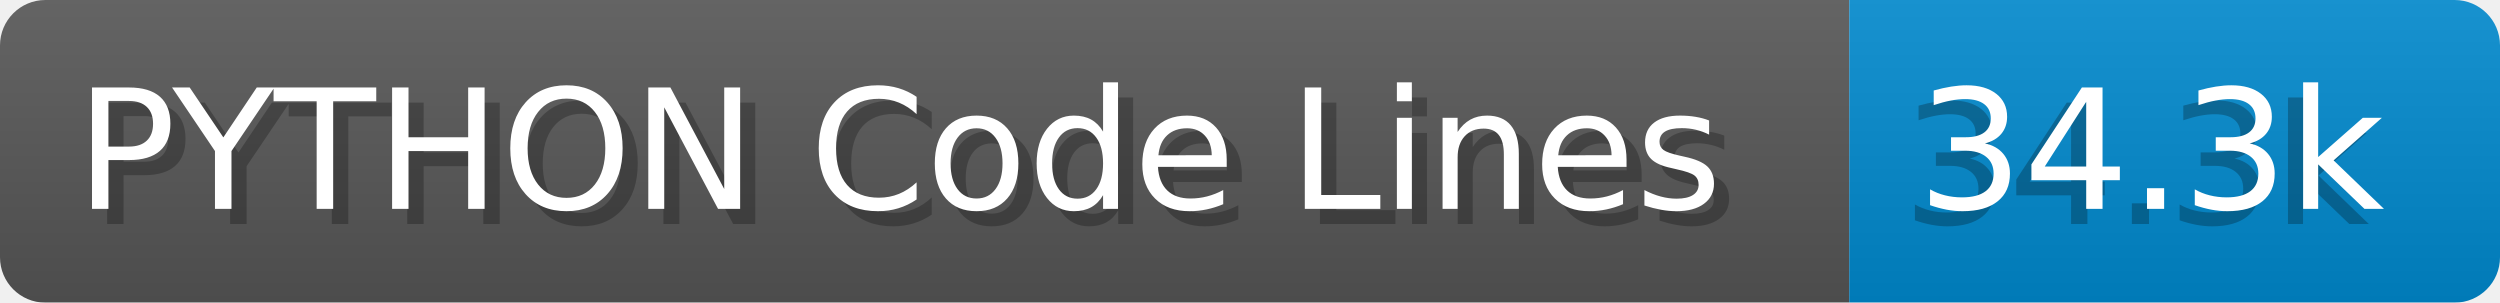
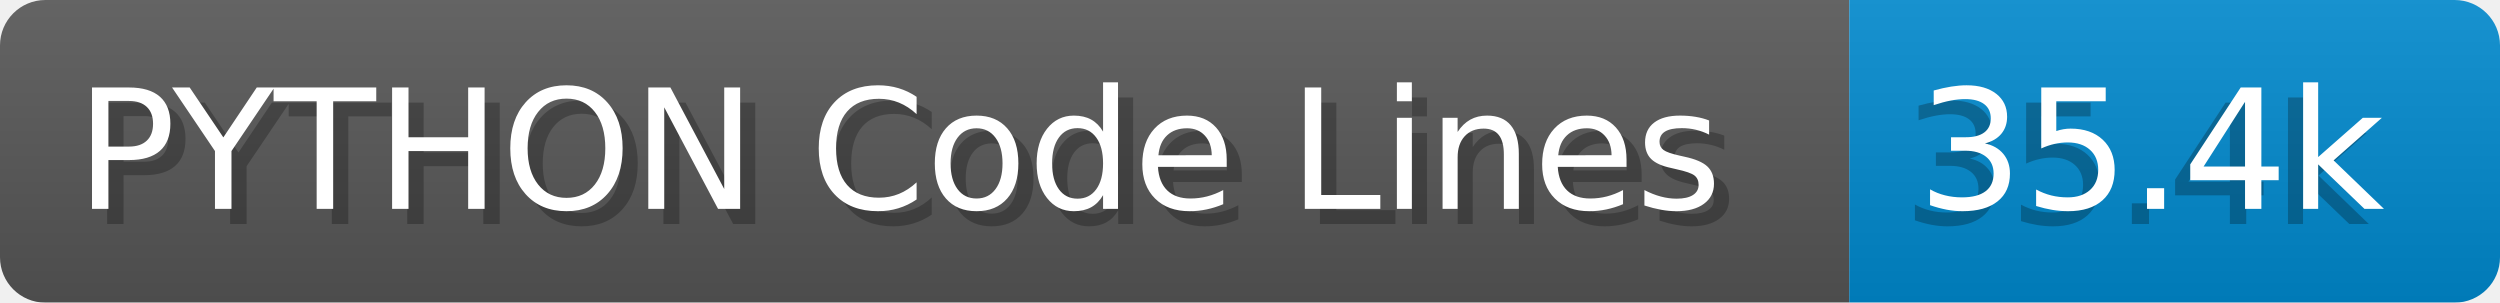
- <svg xmlns="http://www.w3.org/2000/svg" width="165.2" height="20" viewBox="0 0 1652.0 200" role="img" aria-label="PYTHON Code Lines: 34.3k">
+ <svg xmlns="http://www.w3.org/2000/svg" width="165.2" height="20" viewBox="0 0 1652.0 200" role="img" aria-label="PYTHON Code Lines: 35.4k">
  <linearGradient id="a" x2="0" y2="100%">
    <stop offset="0" stop-opacity=".1" stop-color="#EEE" />
    <stop offset="1" stop-opacity=".1" />
  </linearGradient>
  <mask id="m">
    <rect width="1652.0" height="200" rx="30" fill="#FFF" />
  </mask>
  <g mask="url(#m)">
    <rect width="1222.0" height="200" fill="#555" />
    <rect width="430.0" height="200" fill="#08C" x="1222.0" />
    <rect width="1652.0" height="200" fill="url(#a)" />
  </g>
  <g aria-hidden="true" fill="#fff" text-anchor="start" font-family="Verdana,DejaVu Sans,sans-serif" font-size="110">
    <text x="60" y="148" textLength="1122.0" fill="#000" opacity="0.25">PYTHON Code Lines</text>
    <text x="50" y="138" textLength="1122.0">PYTHON Code Lines</text>
-     <text x="1257.0" y="148" textLength="330.0" fill="#000" opacity="0.25">34.3k</text>
-     <text x="1267.0" y="138" textLength="330.0">34.3k</text>
+     <text x="1257.0" y="148" textLength="330.0" fill="#000" opacity="0.25">35.4k</text>
+     <text x="1267.0" y="138" textLength="330.0">35.4k</text>
  </g>
</svg>
